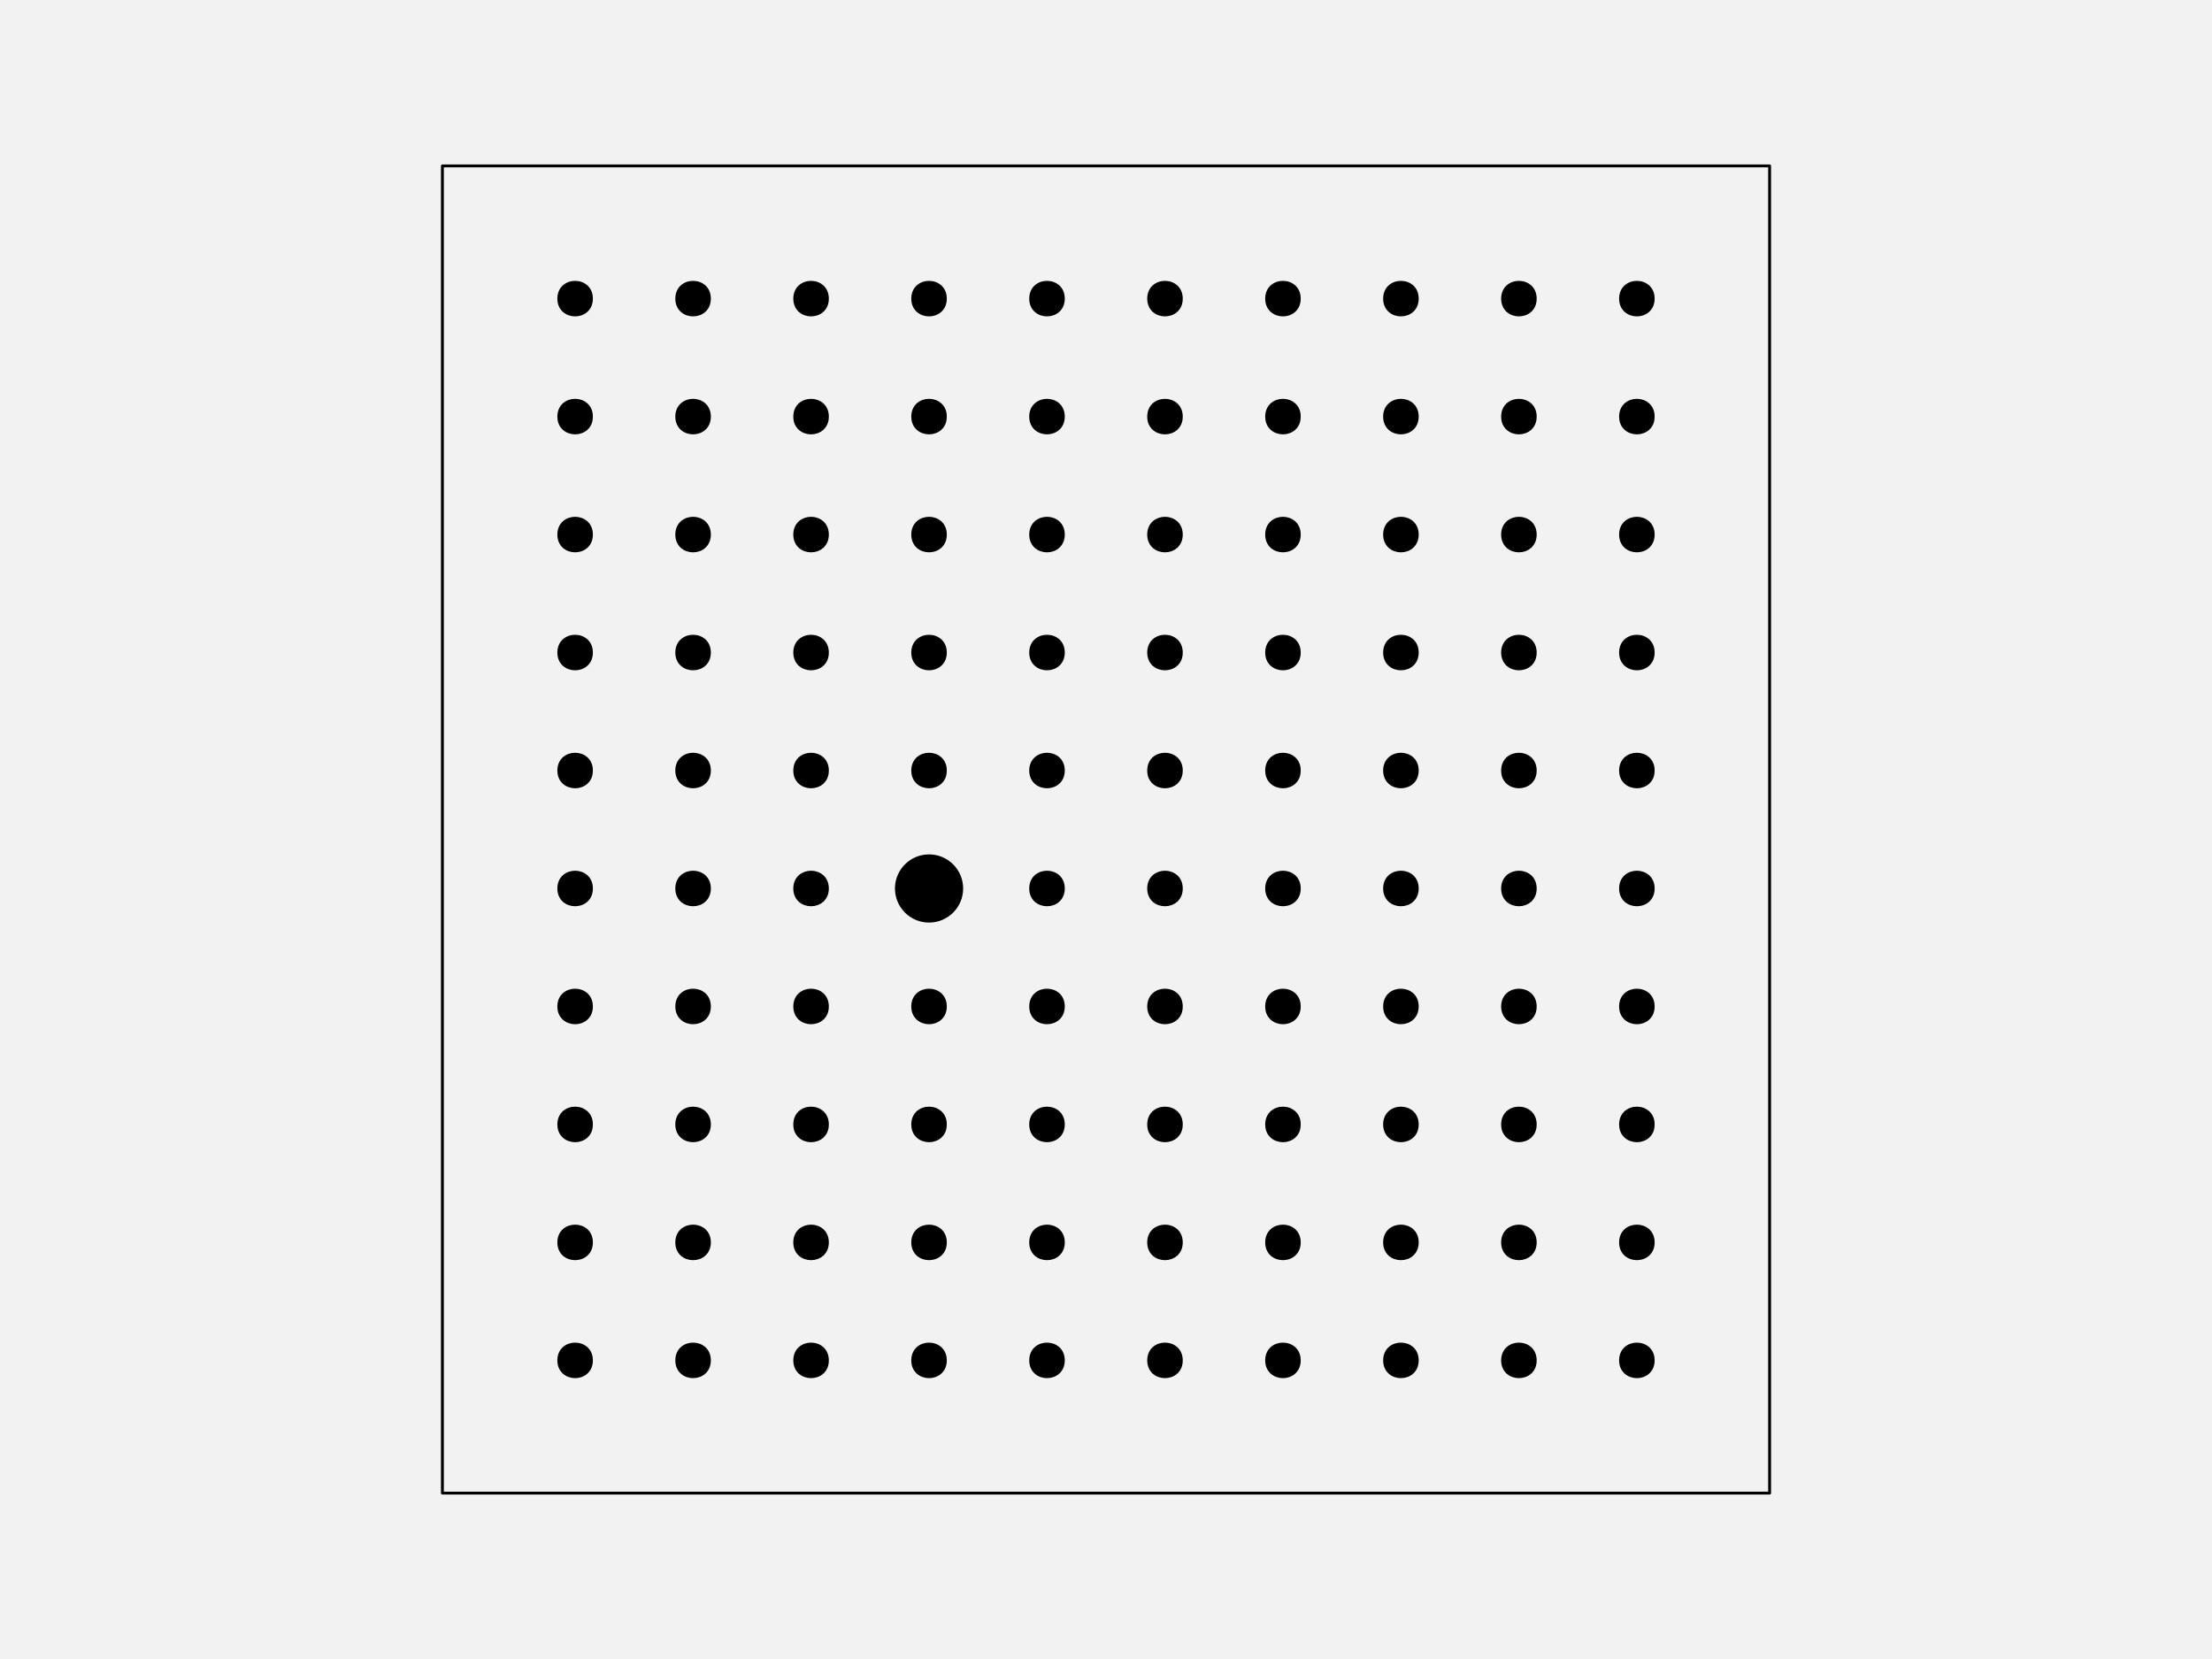
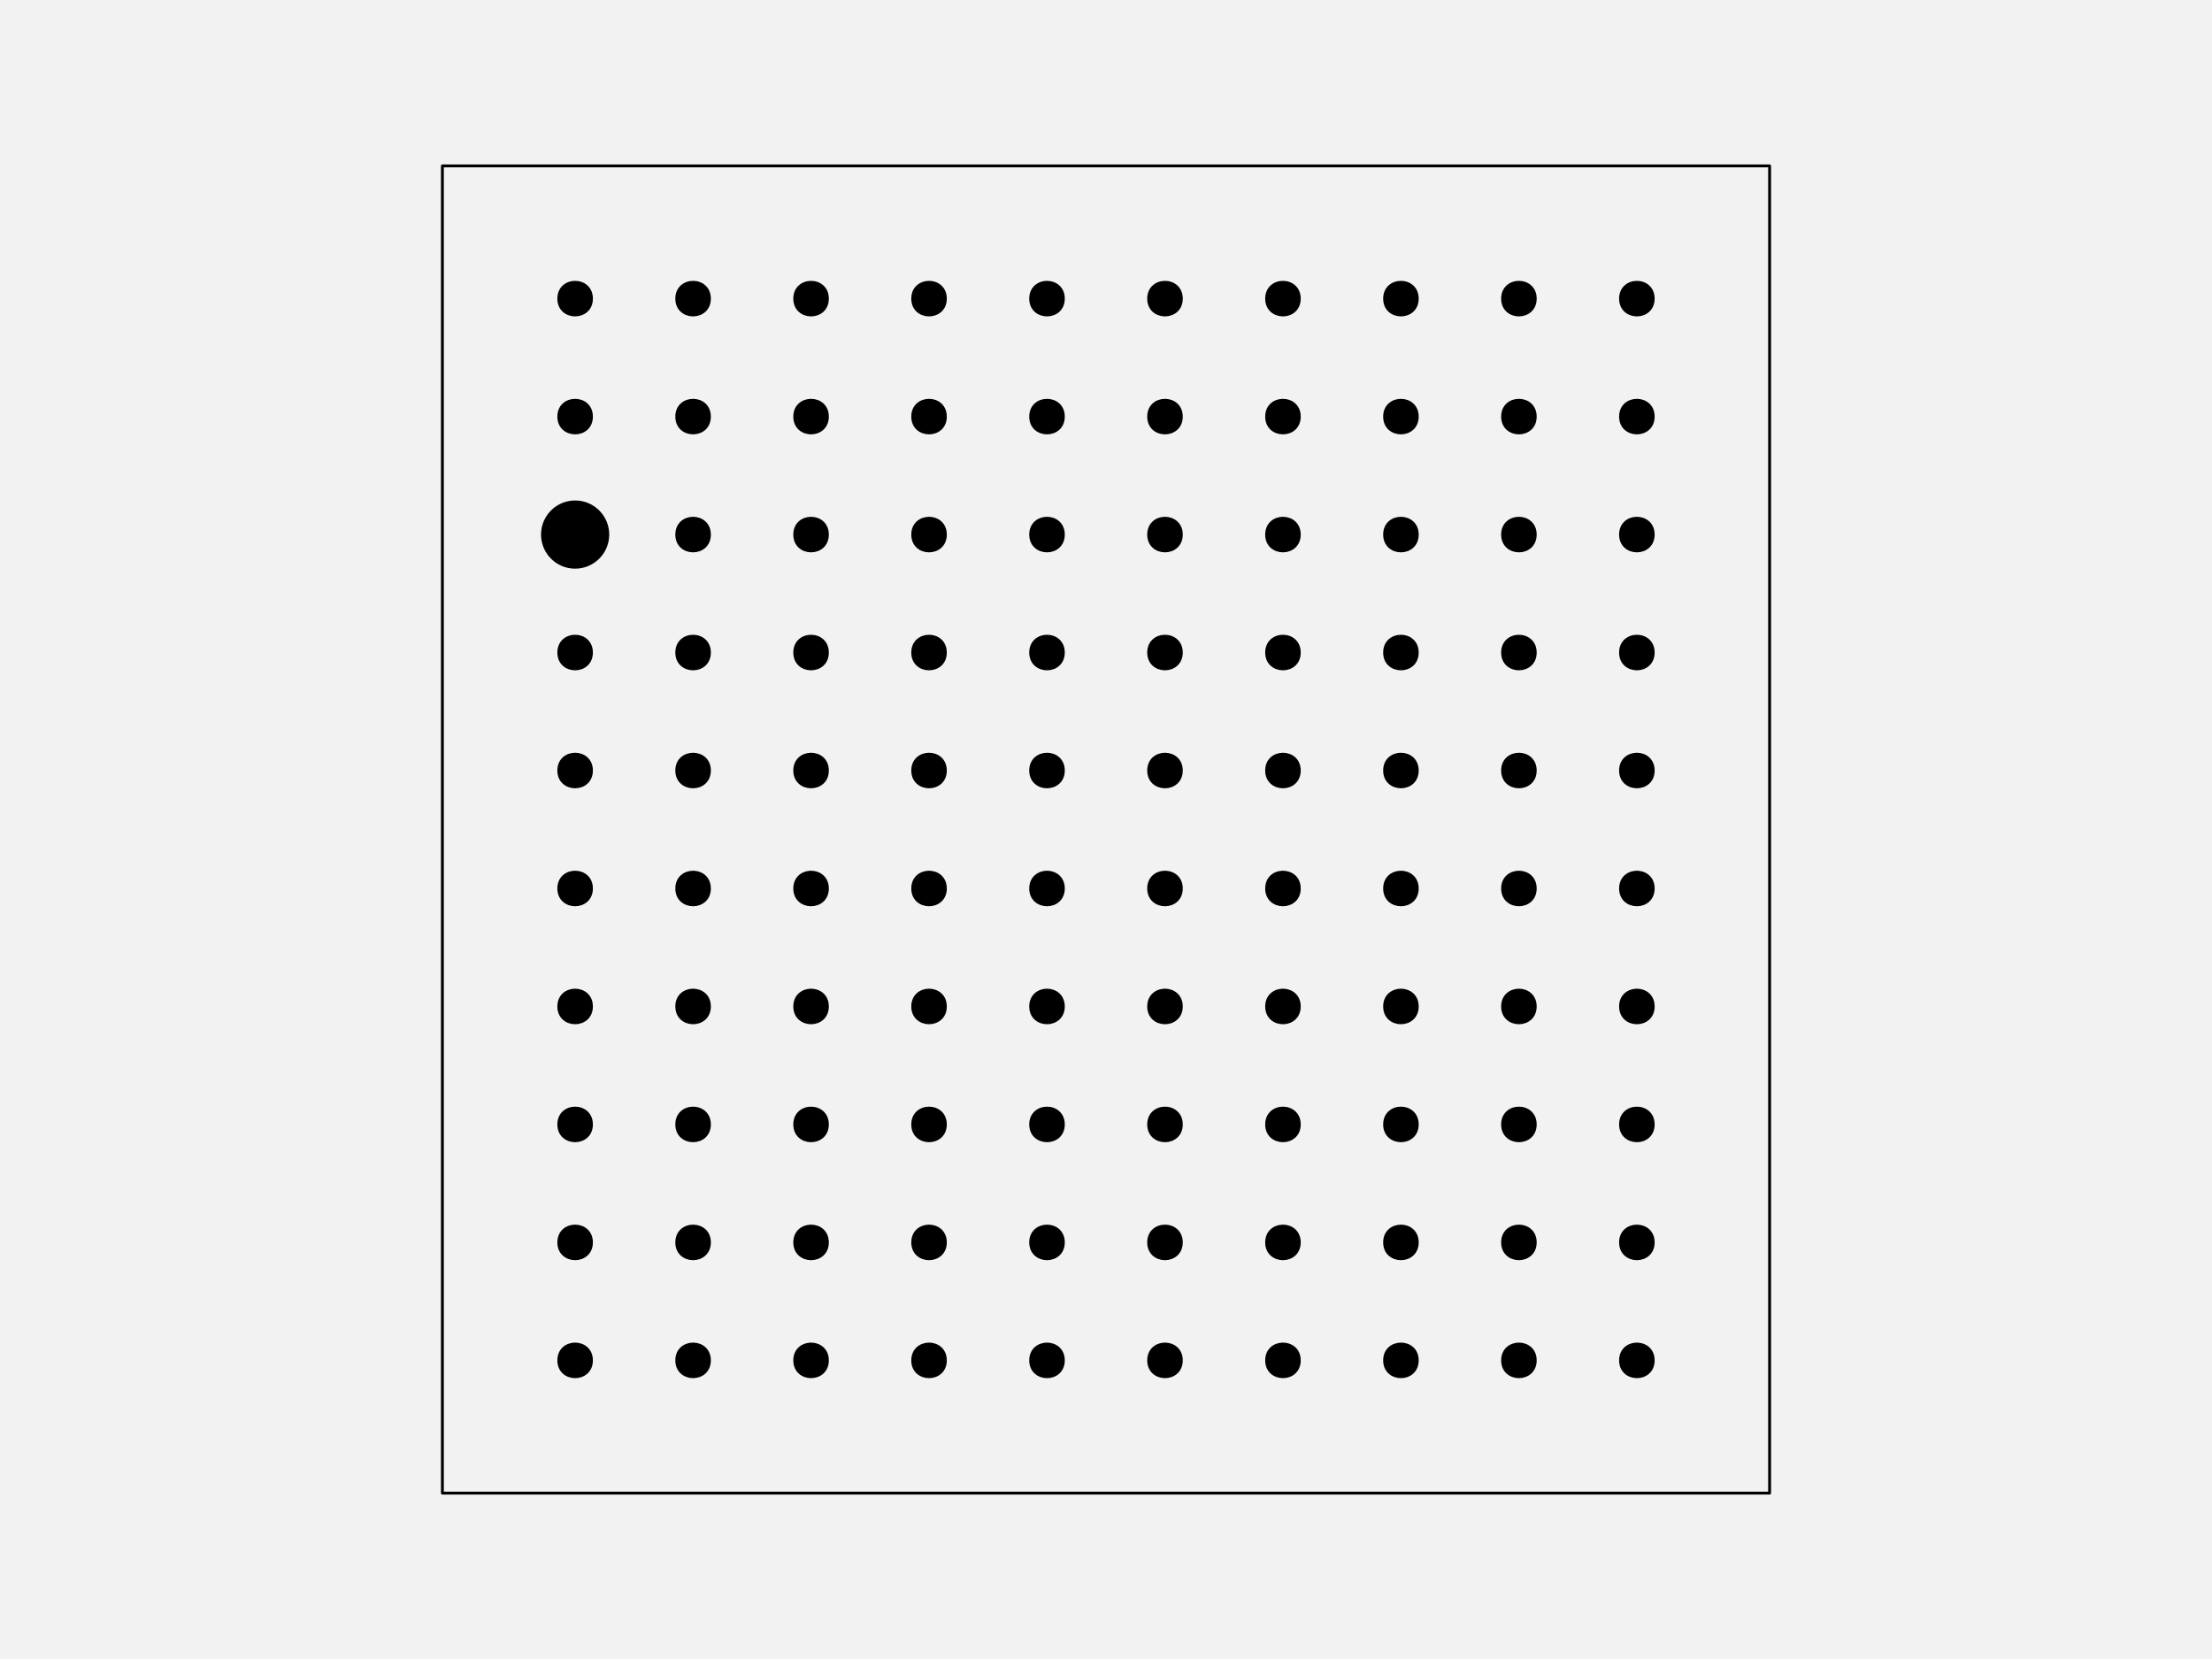
<svg xmlns="http://www.w3.org/2000/svg" width="576pt" height="432pt" viewBox="0 0 576 432" version="1.1">
  <g id="surface128">
    <rect x="0" y="0" width="576" height="432" style="fill:rgb(94.902%,94.902%,94.902%);fill-opacity:1;stroke:none;" />
    <path style="fill-rule:nonzero;fill:rgb(94.902%,94.902%,94.902%);fill-opacity:1;stroke-width:0.75;stroke-linecap:round;stroke-linejoin:round;stroke:rgb(0%,0%,0%);stroke-opacity:1;stroke-miterlimit:10;" d="M 115.199 388.801 L 460.801 388.801 L 460.801 43.199 L 115.199 43.199 Z M 115.199 388.801 " />
    <path style="fill-rule:nonzero;fill:rgb(0%,0%,0%);fill-opacity:1;stroke-width:0.75;stroke-linecap:round;stroke-linejoin:round;stroke:rgb(0%,0%,0%);stroke-opacity:1;stroke-miterlimit:10;" d="M 154.012 354.238 C 154.012 359.91 145.508 359.91 145.508 354.238 C 145.508 348.57 154.012 348.57 154.012 354.238 " />
    <path style="fill-rule:nonzero;fill:rgb(0%,0%,0%);fill-opacity:1;stroke-width:0.75;stroke-linecap:round;stroke-linejoin:round;stroke:rgb(0%,0%,0%);stroke-opacity:1;stroke-miterlimit:10;" d="M 184.73 354.238 C 184.73 359.91 176.227 359.91 176.227 354.238 C 176.227 348.57 184.73 348.57 184.73 354.238 " />
    <path style="fill-rule:nonzero;fill:rgb(0%,0%,0%);fill-opacity:1;stroke-width:0.75;stroke-linecap:round;stroke-linejoin:round;stroke:rgb(0%,0%,0%);stroke-opacity:1;stroke-miterlimit:10;" d="M 215.453 354.238 C 215.453 359.91 206.949 359.91 206.949 354.238 C 206.949 348.57 215.453 348.57 215.453 354.238 " />
    <path style="fill-rule:nonzero;fill:rgb(0%,0%,0%);fill-opacity:1;stroke-width:0.75;stroke-linecap:round;stroke-linejoin:round;stroke:rgb(0%,0%,0%);stroke-opacity:1;stroke-miterlimit:10;" d="M 246.172 354.238 C 246.172 359.91 237.668 359.91 237.668 354.238 C 237.668 348.57 246.172 348.57 246.172 354.238 " />
    <path style="fill-rule:nonzero;fill:rgb(0%,0%,0%);fill-opacity:1;stroke-width:0.75;stroke-linecap:round;stroke-linejoin:round;stroke:rgb(0%,0%,0%);stroke-opacity:1;stroke-miterlimit:10;" d="M 276.891 354.238 C 276.891 359.91 268.387 359.91 268.387 354.238 C 268.387 348.57 276.891 348.57 276.891 354.238 " />
    <path style="fill-rule:nonzero;fill:rgb(0%,0%,0%);fill-opacity:1;stroke-width:0.75;stroke-linecap:round;stroke-linejoin:round;stroke:rgb(0%,0%,0%);stroke-opacity:1;stroke-miterlimit:10;" d="M 307.613 354.238 C 307.613 359.91 299.109 359.91 299.109 354.238 C 299.109 348.57 307.613 348.57 307.613 354.238 " />
    <path style="fill-rule:nonzero;fill:rgb(0%,0%,0%);fill-opacity:1;stroke-width:0.75;stroke-linecap:round;stroke-linejoin:round;stroke:rgb(0%,0%,0%);stroke-opacity:1;stroke-miterlimit:10;" d="M 338.332 354.238 C 338.332 359.91 329.828 359.91 329.828 354.238 C 329.828 348.57 338.332 348.57 338.332 354.238 " />
    <path style="fill-rule:nonzero;fill:rgb(0%,0%,0%);fill-opacity:1;stroke-width:0.75;stroke-linecap:round;stroke-linejoin:round;stroke:rgb(0%,0%,0%);stroke-opacity:1;stroke-miterlimit:10;" d="M 369.051 354.238 C 369.051 359.91 360.547 359.91 360.547 354.238 C 360.547 348.57 369.051 348.57 369.051 354.238 " />
    <path style="fill-rule:nonzero;fill:rgb(0%,0%,0%);fill-opacity:1;stroke-width:0.75;stroke-linecap:round;stroke-linejoin:round;stroke:rgb(0%,0%,0%);stroke-opacity:1;stroke-miterlimit:10;" d="M 399.773 354.238 C 399.773 359.91 391.27 359.91 391.27 354.238 C 391.27 348.57 399.773 348.57 399.773 354.238 " />
    <path style="fill-rule:nonzero;fill:rgb(0%,0%,0%);fill-opacity:1;stroke-width:0.75;stroke-linecap:round;stroke-linejoin:round;stroke:rgb(0%,0%,0%);stroke-opacity:1;stroke-miterlimit:10;" d="M 430.492 354.238 C 430.492 359.91 421.988 359.91 421.988 354.238 C 421.988 348.57 430.492 348.57 430.492 354.238 " />
    <path style="fill-rule:nonzero;fill:rgb(0%,0%,0%);fill-opacity:1;stroke-width:0.75;stroke-linecap:round;stroke-linejoin:round;stroke:rgb(0%,0%,0%);stroke-opacity:1;stroke-miterlimit:10;" d="M 154.012 323.52 C 154.012 329.188 145.508 329.188 145.508 323.52 C 145.508 317.852 154.012 317.852 154.012 323.52 " />
    <path style="fill-rule:nonzero;fill:rgb(0%,0%,0%);fill-opacity:1;stroke-width:0.75;stroke-linecap:round;stroke-linejoin:round;stroke:rgb(0%,0%,0%);stroke-opacity:1;stroke-miterlimit:10;" d="M 184.73 323.52 C 184.73 329.188 176.227 329.188 176.227 323.52 C 176.227 317.852 184.73 317.852 184.73 323.52 " />
    <path style="fill-rule:nonzero;fill:rgb(0%,0%,0%);fill-opacity:1;stroke-width:0.75;stroke-linecap:round;stroke-linejoin:round;stroke:rgb(0%,0%,0%);stroke-opacity:1;stroke-miterlimit:10;" d="M 215.453 323.52 C 215.453 329.188 206.949 329.188 206.949 323.52 C 206.949 317.852 215.453 317.852 215.453 323.52 " />
    <path style="fill-rule:nonzero;fill:rgb(0%,0%,0%);fill-opacity:1;stroke-width:0.75;stroke-linecap:round;stroke-linejoin:round;stroke:rgb(0%,0%,0%);stroke-opacity:1;stroke-miterlimit:10;" d="M 246.172 323.52 C 246.172 329.188 237.668 329.188 237.668 323.52 C 237.668 317.852 246.172 317.852 246.172 323.52 " />
    <path style="fill-rule:nonzero;fill:rgb(0%,0%,0%);fill-opacity:1;stroke-width:0.75;stroke-linecap:round;stroke-linejoin:round;stroke:rgb(0%,0%,0%);stroke-opacity:1;stroke-miterlimit:10;" d="M 276.891 323.52 C 276.891 329.188 268.387 329.188 268.387 323.52 C 268.387 317.852 276.891 317.852 276.891 323.52 " />
    <path style="fill-rule:nonzero;fill:rgb(0%,0%,0%);fill-opacity:1;stroke-width:0.75;stroke-linecap:round;stroke-linejoin:round;stroke:rgb(0%,0%,0%);stroke-opacity:1;stroke-miterlimit:10;" d="M 307.613 323.52 C 307.613 329.188 299.109 329.188 299.109 323.52 C 299.109 317.852 307.613 317.852 307.613 323.52 " />
    <path style="fill-rule:nonzero;fill:rgb(0%,0%,0%);fill-opacity:1;stroke-width:0.75;stroke-linecap:round;stroke-linejoin:round;stroke:rgb(0%,0%,0%);stroke-opacity:1;stroke-miterlimit:10;" d="M 338.332 323.52 C 338.332 329.188 329.828 329.188 329.828 323.52 C 329.828 317.852 338.332 317.852 338.332 323.52 " />
    <path style="fill-rule:nonzero;fill:rgb(0%,0%,0%);fill-opacity:1;stroke-width:0.75;stroke-linecap:round;stroke-linejoin:round;stroke:rgb(0%,0%,0%);stroke-opacity:1;stroke-miterlimit:10;" d="M 369.051 323.52 C 369.051 329.188 360.547 329.188 360.547 323.52 C 360.547 317.852 369.051 317.852 369.051 323.52 " />
    <path style="fill-rule:nonzero;fill:rgb(0%,0%,0%);fill-opacity:1;stroke-width:0.75;stroke-linecap:round;stroke-linejoin:round;stroke:rgb(0%,0%,0%);stroke-opacity:1;stroke-miterlimit:10;" d="M 399.773 323.52 C 399.773 329.188 391.27 329.188 391.27 323.52 C 391.27 317.852 399.773 317.852 399.773 323.52 " />
    <path style="fill-rule:nonzero;fill:rgb(0%,0%,0%);fill-opacity:1;stroke-width:0.75;stroke-linecap:round;stroke-linejoin:round;stroke:rgb(0%,0%,0%);stroke-opacity:1;stroke-miterlimit:10;" d="M 430.492 323.52 C 430.492 329.188 421.988 329.188 421.988 323.52 C 421.988 317.852 430.492 317.852 430.492 323.52 " />
    <path style="fill-rule:nonzero;fill:rgb(0%,0%,0%);fill-opacity:1;stroke-width:0.75;stroke-linecap:round;stroke-linejoin:round;stroke:rgb(0%,0%,0%);stroke-opacity:1;stroke-miterlimit:10;" d="M 154.012 292.801 C 154.012 298.469 145.508 298.469 145.508 292.801 C 145.508 287.129 154.012 287.129 154.012 292.801 " />
    <path style="fill-rule:nonzero;fill:rgb(0%,0%,0%);fill-opacity:1;stroke-width:0.75;stroke-linecap:round;stroke-linejoin:round;stroke:rgb(0%,0%,0%);stroke-opacity:1;stroke-miterlimit:10;" d="M 184.73 292.801 C 184.73 298.469 176.227 298.469 176.227 292.801 C 176.227 287.129 184.73 287.129 184.73 292.801 " />
    <path style="fill-rule:nonzero;fill:rgb(0%,0%,0%);fill-opacity:1;stroke-width:0.75;stroke-linecap:round;stroke-linejoin:round;stroke:rgb(0%,0%,0%);stroke-opacity:1;stroke-miterlimit:10;" d="M 215.453 292.801 C 215.453 298.469 206.949 298.469 206.949 292.801 C 206.949 287.129 215.453 287.129 215.453 292.801 " />
    <path style="fill-rule:nonzero;fill:rgb(0%,0%,0%);fill-opacity:1;stroke-width:0.75;stroke-linecap:round;stroke-linejoin:round;stroke:rgb(0%,0%,0%);stroke-opacity:1;stroke-miterlimit:10;" d="M 246.172 292.801 C 246.172 298.469 237.668 298.469 237.668 292.801 C 237.668 287.129 246.172 287.129 246.172 292.801 " />
    <path style="fill-rule:nonzero;fill:rgb(0%,0%,0%);fill-opacity:1;stroke-width:0.75;stroke-linecap:round;stroke-linejoin:round;stroke:rgb(0%,0%,0%);stroke-opacity:1;stroke-miterlimit:10;" d="M 276.891 292.801 C 276.891 298.469 268.387 298.469 268.387 292.801 C 268.387 287.129 276.891 287.129 276.891 292.801 " />
    <path style="fill-rule:nonzero;fill:rgb(0%,0%,0%);fill-opacity:1;stroke-width:0.75;stroke-linecap:round;stroke-linejoin:round;stroke:rgb(0%,0%,0%);stroke-opacity:1;stroke-miterlimit:10;" d="M 307.613 292.801 C 307.613 298.469 299.109 298.469 299.109 292.801 C 299.109 287.129 307.613 287.129 307.613 292.801 " />
    <path style="fill-rule:nonzero;fill:rgb(0%,0%,0%);fill-opacity:1;stroke-width:0.75;stroke-linecap:round;stroke-linejoin:round;stroke:rgb(0%,0%,0%);stroke-opacity:1;stroke-miterlimit:10;" d="M 338.332 292.801 C 338.332 298.469 329.828 298.469 329.828 292.801 C 329.828 287.129 338.332 287.129 338.332 292.801 " />
    <path style="fill-rule:nonzero;fill:rgb(0%,0%,0%);fill-opacity:1;stroke-width:0.75;stroke-linecap:round;stroke-linejoin:round;stroke:rgb(0%,0%,0%);stroke-opacity:1;stroke-miterlimit:10;" d="M 369.051 292.801 C 369.051 298.469 360.547 298.469 360.547 292.801 C 360.547 287.129 369.051 287.129 369.051 292.801 " />
    <path style="fill-rule:nonzero;fill:rgb(0%,0%,0%);fill-opacity:1;stroke-width:0.75;stroke-linecap:round;stroke-linejoin:round;stroke:rgb(0%,0%,0%);stroke-opacity:1;stroke-miterlimit:10;" d="M 399.773 292.801 C 399.773 298.469 391.27 298.469 391.27 292.801 C 391.27 287.129 399.773 287.129 399.773 292.801 " />
    <path style="fill-rule:nonzero;fill:rgb(0%,0%,0%);fill-opacity:1;stroke-width:0.75;stroke-linecap:round;stroke-linejoin:round;stroke:rgb(0%,0%,0%);stroke-opacity:1;stroke-miterlimit:10;" d="M 430.492 292.801 C 430.492 298.469 421.988 298.469 421.988 292.801 C 421.988 287.129 430.492 287.129 430.492 292.801 " />
    <path style="fill-rule:nonzero;fill:rgb(0%,0%,0%);fill-opacity:1;stroke-width:0.75;stroke-linecap:round;stroke-linejoin:round;stroke:rgb(0%,0%,0%);stroke-opacity:1;stroke-miterlimit:10;" d="M 154.012 262.078 C 154.012 267.75 145.508 267.75 145.508 262.078 C 145.508 256.41 154.012 256.41 154.012 262.078 " />
    <path style="fill-rule:nonzero;fill:rgb(0%,0%,0%);fill-opacity:1;stroke-width:0.75;stroke-linecap:round;stroke-linejoin:round;stroke:rgb(0%,0%,0%);stroke-opacity:1;stroke-miterlimit:10;" d="M 184.73 262.078 C 184.73 267.75 176.227 267.75 176.227 262.078 C 176.227 256.41 184.73 256.41 184.73 262.078 " />
    <path style="fill-rule:nonzero;fill:rgb(0%,0%,0%);fill-opacity:1;stroke-width:0.75;stroke-linecap:round;stroke-linejoin:round;stroke:rgb(0%,0%,0%);stroke-opacity:1;stroke-miterlimit:10;" d="M 215.453 262.078 C 215.453 267.75 206.949 267.75 206.949 262.078 C 206.949 256.41 215.453 256.41 215.453 262.078 " />
    <path style="fill-rule:nonzero;fill:rgb(0%,0%,0%);fill-opacity:1;stroke-width:0.75;stroke-linecap:round;stroke-linejoin:round;stroke:rgb(0%,0%,0%);stroke-opacity:1;stroke-miterlimit:10;" d="M 246.172 262.078 C 246.172 267.75 237.668 267.75 237.668 262.078 C 237.668 256.41 246.172 256.41 246.172 262.078 " />
    <path style="fill-rule:nonzero;fill:rgb(0%,0%,0%);fill-opacity:1;stroke-width:0.75;stroke-linecap:round;stroke-linejoin:round;stroke:rgb(0%,0%,0%);stroke-opacity:1;stroke-miterlimit:10;" d="M 276.891 262.078 C 276.891 267.75 268.387 267.75 268.387 262.078 C 268.387 256.41 276.891 256.41 276.891 262.078 " />
    <path style="fill-rule:nonzero;fill:rgb(0%,0%,0%);fill-opacity:1;stroke-width:0.75;stroke-linecap:round;stroke-linejoin:round;stroke:rgb(0%,0%,0%);stroke-opacity:1;stroke-miterlimit:10;" d="M 307.613 262.078 C 307.613 267.75 299.109 267.75 299.109 262.078 C 299.109 256.41 307.613 256.41 307.613 262.078 " />
    <path style="fill-rule:nonzero;fill:rgb(0%,0%,0%);fill-opacity:1;stroke-width:0.75;stroke-linecap:round;stroke-linejoin:round;stroke:rgb(0%,0%,0%);stroke-opacity:1;stroke-miterlimit:10;" d="M 338.332 262.078 C 338.332 267.75 329.828 267.75 329.828 262.078 C 329.828 256.41 338.332 256.41 338.332 262.078 " />
    <path style="fill-rule:nonzero;fill:rgb(0%,0%,0%);fill-opacity:1;stroke-width:0.75;stroke-linecap:round;stroke-linejoin:round;stroke:rgb(0%,0%,0%);stroke-opacity:1;stroke-miterlimit:10;" d="M 369.051 262.078 C 369.051 267.75 360.547 267.75 360.547 262.078 C 360.547 256.41 369.051 256.41 369.051 262.078 " />
    <path style="fill-rule:nonzero;fill:rgb(0%,0%,0%);fill-opacity:1;stroke-width:0.75;stroke-linecap:round;stroke-linejoin:round;stroke:rgb(0%,0%,0%);stroke-opacity:1;stroke-miterlimit:10;" d="M 399.773 262.078 C 399.773 267.75 391.27 267.75 391.27 262.078 C 391.27 256.41 399.773 256.41 399.773 262.078 " />
    <path style="fill-rule:nonzero;fill:rgb(0%,0%,0%);fill-opacity:1;stroke-width:0.75;stroke-linecap:round;stroke-linejoin:round;stroke:rgb(0%,0%,0%);stroke-opacity:1;stroke-miterlimit:10;" d="M 430.492 262.078 C 430.492 267.75 421.988 267.75 421.988 262.078 C 421.988 256.41 430.492 256.41 430.492 262.078 " />
    <path style="fill-rule:nonzero;fill:rgb(0%,0%,0%);fill-opacity:1;stroke-width:0.75;stroke-linecap:round;stroke-linejoin:round;stroke:rgb(0%,0%,0%);stroke-opacity:1;stroke-miterlimit:10;" d="M 154.012 231.359 C 154.012 237.027 145.508 237.027 145.508 231.359 C 145.508 225.691 154.012 225.691 154.012 231.359 " />
    <path style="fill-rule:nonzero;fill:rgb(0%,0%,0%);fill-opacity:1;stroke-width:0.75;stroke-linecap:round;stroke-linejoin:round;stroke:rgb(0%,0%,0%);stroke-opacity:1;stroke-miterlimit:10;" d="M 184.73 231.359 C 184.73 237.027 176.227 237.027 176.227 231.359 C 176.227 225.691 184.73 225.691 184.73 231.359 " />
    <path style="fill-rule:nonzero;fill:rgb(0%,0%,0%);fill-opacity:1;stroke-width:0.75;stroke-linecap:round;stroke-linejoin:round;stroke:rgb(0%,0%,0%);stroke-opacity:1;stroke-miterlimit:10;" d="M 215.453 231.359 C 215.453 237.027 206.949 237.027 206.949 231.359 C 206.949 225.691 215.453 225.691 215.453 231.359 " />
-     <path style="fill-rule:nonzero;fill:rgb(0%,0%,0%);fill-opacity:1;stroke-width:0.75;stroke-linecap:round;stroke-linejoin:round;stroke:rgb(0%,0%,0%);stroke-opacity:1;stroke-miterlimit:10;" d="M 250.426 231.359 C 250.426 236.055 246.617 239.863 241.922 239.863 C 237.223 239.863 233.418 236.055 233.418 231.359 C 233.418 226.664 237.223 222.855 241.922 222.855 C 246.617 222.855 250.426 226.664 250.426 231.359 " />
+     <path style="fill-rule:nonzero;fill:rgb(0%,0%,0%);fill-opacity:1;stroke-width:0.75;stroke-linecap:round;stroke-linejoin:round;stroke:rgb(0%,0%,0%);stroke-opacity:1;stroke-miterlimit:10;" d="M 246.172 231.359 C 246.172 237.027 237.668 237.027 237.668 231.359 C 237.668 225.691 246.172 225.691 246.172 231.359 " />
    <path style="fill-rule:nonzero;fill:rgb(0%,0%,0%);fill-opacity:1;stroke-width:0.75;stroke-linecap:round;stroke-linejoin:round;stroke:rgb(0%,0%,0%);stroke-opacity:1;stroke-miterlimit:10;" d="M 276.891 231.359 C 276.891 237.027 268.387 237.027 268.387 231.359 C 268.387 225.691 276.891 225.691 276.891 231.359 " />
    <path style="fill-rule:nonzero;fill:rgb(0%,0%,0%);fill-opacity:1;stroke-width:0.75;stroke-linecap:round;stroke-linejoin:round;stroke:rgb(0%,0%,0%);stroke-opacity:1;stroke-miterlimit:10;" d="M 307.613 231.359 C 307.613 237.027 299.109 237.027 299.109 231.359 C 299.109 225.691 307.613 225.691 307.613 231.359 " />
    <path style="fill-rule:nonzero;fill:rgb(0%,0%,0%);fill-opacity:1;stroke-width:0.75;stroke-linecap:round;stroke-linejoin:round;stroke:rgb(0%,0%,0%);stroke-opacity:1;stroke-miterlimit:10;" d="M 338.332 231.359 C 338.332 237.027 329.828 237.027 329.828 231.359 C 329.828 225.691 338.332 225.691 338.332 231.359 " />
    <path style="fill-rule:nonzero;fill:rgb(0%,0%,0%);fill-opacity:1;stroke-width:0.75;stroke-linecap:round;stroke-linejoin:round;stroke:rgb(0%,0%,0%);stroke-opacity:1;stroke-miterlimit:10;" d="M 369.051 231.359 C 369.051 237.027 360.547 237.027 360.547 231.359 C 360.547 225.691 369.051 225.691 369.051 231.359 " />
    <path style="fill-rule:nonzero;fill:rgb(0%,0%,0%);fill-opacity:1;stroke-width:0.75;stroke-linecap:round;stroke-linejoin:round;stroke:rgb(0%,0%,0%);stroke-opacity:1;stroke-miterlimit:10;" d="M 399.773 231.359 C 399.773 237.027 391.27 237.027 391.27 231.359 C 391.27 225.691 399.773 225.691 399.773 231.359 " />
    <path style="fill-rule:nonzero;fill:rgb(0%,0%,0%);fill-opacity:1;stroke-width:0.75;stroke-linecap:round;stroke-linejoin:round;stroke:rgb(0%,0%,0%);stroke-opacity:1;stroke-miterlimit:10;" d="M 430.492 231.359 C 430.492 237.027 421.988 237.027 421.988 231.359 C 421.988 225.691 430.492 225.691 430.492 231.359 " />
    <path style="fill-rule:nonzero;fill:rgb(0%,0%,0%);fill-opacity:1;stroke-width:0.75;stroke-linecap:round;stroke-linejoin:round;stroke:rgb(0%,0%,0%);stroke-opacity:1;stroke-miterlimit:10;" d="M 154.012 200.641 C 154.012 206.309 145.508 206.309 145.508 200.641 C 145.508 194.973 154.012 194.973 154.012 200.641 " />
    <path style="fill-rule:nonzero;fill:rgb(0%,0%,0%);fill-opacity:1;stroke-width:0.75;stroke-linecap:round;stroke-linejoin:round;stroke:rgb(0%,0%,0%);stroke-opacity:1;stroke-miterlimit:10;" d="M 184.73 200.641 C 184.73 206.309 176.227 206.309 176.227 200.641 C 176.227 194.973 184.73 194.973 184.73 200.641 " />
    <path style="fill-rule:nonzero;fill:rgb(0%,0%,0%);fill-opacity:1;stroke-width:0.75;stroke-linecap:round;stroke-linejoin:round;stroke:rgb(0%,0%,0%);stroke-opacity:1;stroke-miterlimit:10;" d="M 215.453 200.641 C 215.453 206.309 206.949 206.309 206.949 200.641 C 206.949 194.973 215.453 194.973 215.453 200.641 " />
    <path style="fill-rule:nonzero;fill:rgb(0%,0%,0%);fill-opacity:1;stroke-width:0.75;stroke-linecap:round;stroke-linejoin:round;stroke:rgb(0%,0%,0%);stroke-opacity:1;stroke-miterlimit:10;" d="M 246.172 200.641 C 246.172 206.309 237.668 206.309 237.668 200.641 C 237.668 194.973 246.172 194.973 246.172 200.641 " />
    <path style="fill-rule:nonzero;fill:rgb(0%,0%,0%);fill-opacity:1;stroke-width:0.75;stroke-linecap:round;stroke-linejoin:round;stroke:rgb(0%,0%,0%);stroke-opacity:1;stroke-miterlimit:10;" d="M 276.891 200.641 C 276.891 206.309 268.387 206.309 268.387 200.641 C 268.387 194.973 276.891 194.973 276.891 200.641 " />
    <path style="fill-rule:nonzero;fill:rgb(0%,0%,0%);fill-opacity:1;stroke-width:0.75;stroke-linecap:round;stroke-linejoin:round;stroke:rgb(0%,0%,0%);stroke-opacity:1;stroke-miterlimit:10;" d="M 307.613 200.641 C 307.613 206.309 299.109 206.309 299.109 200.641 C 299.109 194.973 307.613 194.973 307.613 200.641 " />
    <path style="fill-rule:nonzero;fill:rgb(0%,0%,0%);fill-opacity:1;stroke-width:0.75;stroke-linecap:round;stroke-linejoin:round;stroke:rgb(0%,0%,0%);stroke-opacity:1;stroke-miterlimit:10;" d="M 338.332 200.641 C 338.332 206.309 329.828 206.309 329.828 200.641 C 329.828 194.973 338.332 194.973 338.332 200.641 " />
    <path style="fill-rule:nonzero;fill:rgb(0%,0%,0%);fill-opacity:1;stroke-width:0.75;stroke-linecap:round;stroke-linejoin:round;stroke:rgb(0%,0%,0%);stroke-opacity:1;stroke-miterlimit:10;" d="M 369.051 200.641 C 369.051 206.309 360.547 206.309 360.547 200.641 C 360.547 194.973 369.051 194.973 369.051 200.641 " />
    <path style="fill-rule:nonzero;fill:rgb(0%,0%,0%);fill-opacity:1;stroke-width:0.75;stroke-linecap:round;stroke-linejoin:round;stroke:rgb(0%,0%,0%);stroke-opacity:1;stroke-miterlimit:10;" d="M 399.773 200.641 C 399.773 206.309 391.27 206.309 391.27 200.641 C 391.27 194.973 399.773 194.973 399.773 200.641 " />
    <path style="fill-rule:nonzero;fill:rgb(0%,0%,0%);fill-opacity:1;stroke-width:0.75;stroke-linecap:round;stroke-linejoin:round;stroke:rgb(0%,0%,0%);stroke-opacity:1;stroke-miterlimit:10;" d="M 430.492 200.641 C 430.492 206.309 421.988 206.309 421.988 200.641 C 421.988 194.973 430.492 194.973 430.492 200.641 " />
    <path style="fill-rule:nonzero;fill:rgb(0%,0%,0%);fill-opacity:1;stroke-width:0.75;stroke-linecap:round;stroke-linejoin:round;stroke:rgb(0%,0%,0%);stroke-opacity:1;stroke-miterlimit:10;" d="M 154.012 169.922 C 154.012 175.59 145.508 175.59 145.508 169.922 C 145.508 164.25 154.012 164.25 154.012 169.922 " />
    <path style="fill-rule:nonzero;fill:rgb(0%,0%,0%);fill-opacity:1;stroke-width:0.75;stroke-linecap:round;stroke-linejoin:round;stroke:rgb(0%,0%,0%);stroke-opacity:1;stroke-miterlimit:10;" d="M 184.73 169.922 C 184.73 175.59 176.227 175.59 176.227 169.922 C 176.227 164.25 184.73 164.25 184.73 169.922 " />
    <path style="fill-rule:nonzero;fill:rgb(0%,0%,0%);fill-opacity:1;stroke-width:0.75;stroke-linecap:round;stroke-linejoin:round;stroke:rgb(0%,0%,0%);stroke-opacity:1;stroke-miterlimit:10;" d="M 215.453 169.922 C 215.453 175.59 206.949 175.59 206.949 169.922 C 206.949 164.25 215.453 164.25 215.453 169.922 " />
    <path style="fill-rule:nonzero;fill:rgb(0%,0%,0%);fill-opacity:1;stroke-width:0.75;stroke-linecap:round;stroke-linejoin:round;stroke:rgb(0%,0%,0%);stroke-opacity:1;stroke-miterlimit:10;" d="M 246.172 169.922 C 246.172 175.59 237.668 175.59 237.668 169.922 C 237.668 164.25 246.172 164.25 246.172 169.922 " />
    <path style="fill-rule:nonzero;fill:rgb(0%,0%,0%);fill-opacity:1;stroke-width:0.75;stroke-linecap:round;stroke-linejoin:round;stroke:rgb(0%,0%,0%);stroke-opacity:1;stroke-miterlimit:10;" d="M 276.891 169.922 C 276.891 175.59 268.387 175.59 268.387 169.922 C 268.387 164.25 276.891 164.25 276.891 169.922 " />
    <path style="fill-rule:nonzero;fill:rgb(0%,0%,0%);fill-opacity:1;stroke-width:0.75;stroke-linecap:round;stroke-linejoin:round;stroke:rgb(0%,0%,0%);stroke-opacity:1;stroke-miterlimit:10;" d="M 307.613 169.922 C 307.613 175.59 299.109 175.59 299.109 169.922 C 299.109 164.25 307.613 164.25 307.613 169.922 " />
    <path style="fill-rule:nonzero;fill:rgb(0%,0%,0%);fill-opacity:1;stroke-width:0.75;stroke-linecap:round;stroke-linejoin:round;stroke:rgb(0%,0%,0%);stroke-opacity:1;stroke-miterlimit:10;" d="M 338.332 169.922 C 338.332 175.59 329.828 175.59 329.828 169.922 C 329.828 164.25 338.332 164.25 338.332 169.922 " />
    <path style="fill-rule:nonzero;fill:rgb(0%,0%,0%);fill-opacity:1;stroke-width:0.75;stroke-linecap:round;stroke-linejoin:round;stroke:rgb(0%,0%,0%);stroke-opacity:1;stroke-miterlimit:10;" d="M 369.051 169.922 C 369.051 175.59 360.547 175.59 360.547 169.922 C 360.547 164.25 369.051 164.25 369.051 169.922 " />
    <path style="fill-rule:nonzero;fill:rgb(0%,0%,0%);fill-opacity:1;stroke-width:0.75;stroke-linecap:round;stroke-linejoin:round;stroke:rgb(0%,0%,0%);stroke-opacity:1;stroke-miterlimit:10;" d="M 399.773 169.922 C 399.773 175.59 391.27 175.59 391.27 169.922 C 391.27 164.25 399.773 164.25 399.773 169.922 " />
    <path style="fill-rule:nonzero;fill:rgb(0%,0%,0%);fill-opacity:1;stroke-width:0.75;stroke-linecap:round;stroke-linejoin:round;stroke:rgb(0%,0%,0%);stroke-opacity:1;stroke-miterlimit:10;" d="M 430.492 169.922 C 430.492 175.59 421.988 175.59 421.988 169.922 C 421.988 164.25 430.492 164.25 430.492 169.922 " />
-     <path style="fill-rule:nonzero;fill:rgb(0%,0%,0%);fill-opacity:1;stroke-width:0.75;stroke-linecap:round;stroke-linejoin:round;stroke:rgb(0%,0%,0%);stroke-opacity:1;stroke-miterlimit:10;" d="M 154.012 139.199 C 154.012 144.871 145.508 144.871 145.508 139.199 C 145.508 133.531 154.012 133.531 154.012 139.199 " />
+     <path style="fill-rule:nonzero;fill:rgb(0%,0%,0%);fill-opacity:1;stroke-width:0.75;stroke-linecap:round;stroke-linejoin:round;stroke:rgb(0%,0%,0%);stroke-opacity:1;stroke-miterlimit:10;" d="M 158.266 139.199 C 158.266 143.898 154.457 147.703 149.762 147.703 C 145.062 147.703 141.258 143.898 141.258 139.199 C 141.258 134.504 145.062 130.695 149.762 130.695 C 154.457 130.695 158.266 134.504 158.266 139.199 " />
    <path style="fill-rule:nonzero;fill:rgb(0%,0%,0%);fill-opacity:1;stroke-width:0.75;stroke-linecap:round;stroke-linejoin:round;stroke:rgb(0%,0%,0%);stroke-opacity:1;stroke-miterlimit:10;" d="M 184.73 139.199 C 184.73 144.871 176.227 144.871 176.227 139.199 C 176.227 133.531 184.73 133.531 184.73 139.199 " />
    <path style="fill-rule:nonzero;fill:rgb(0%,0%,0%);fill-opacity:1;stroke-width:0.75;stroke-linecap:round;stroke-linejoin:round;stroke:rgb(0%,0%,0%);stroke-opacity:1;stroke-miterlimit:10;" d="M 215.453 139.199 C 215.453 144.871 206.949 144.871 206.949 139.199 C 206.949 133.531 215.453 133.531 215.453 139.199 " />
    <path style="fill-rule:nonzero;fill:rgb(0%,0%,0%);fill-opacity:1;stroke-width:0.75;stroke-linecap:round;stroke-linejoin:round;stroke:rgb(0%,0%,0%);stroke-opacity:1;stroke-miterlimit:10;" d="M 246.172 139.199 C 246.172 144.871 237.668 144.871 237.668 139.199 C 237.668 133.531 246.172 133.531 246.172 139.199 " />
    <path style="fill-rule:nonzero;fill:rgb(0%,0%,0%);fill-opacity:1;stroke-width:0.75;stroke-linecap:round;stroke-linejoin:round;stroke:rgb(0%,0%,0%);stroke-opacity:1;stroke-miterlimit:10;" d="M 276.891 139.199 C 276.891 144.871 268.387 144.871 268.387 139.199 C 268.387 133.531 276.891 133.531 276.891 139.199 " />
    <path style="fill-rule:nonzero;fill:rgb(0%,0%,0%);fill-opacity:1;stroke-width:0.75;stroke-linecap:round;stroke-linejoin:round;stroke:rgb(0%,0%,0%);stroke-opacity:1;stroke-miterlimit:10;" d="M 307.613 139.199 C 307.613 144.871 299.109 144.871 299.109 139.199 C 299.109 133.531 307.613 133.531 307.613 139.199 " />
    <path style="fill-rule:nonzero;fill:rgb(0%,0%,0%);fill-opacity:1;stroke-width:0.75;stroke-linecap:round;stroke-linejoin:round;stroke:rgb(0%,0%,0%);stroke-opacity:1;stroke-miterlimit:10;" d="M 338.332 139.199 C 338.332 144.871 329.828 144.871 329.828 139.199 C 329.828 133.531 338.332 133.531 338.332 139.199 " />
    <path style="fill-rule:nonzero;fill:rgb(0%,0%,0%);fill-opacity:1;stroke-width:0.75;stroke-linecap:round;stroke-linejoin:round;stroke:rgb(0%,0%,0%);stroke-opacity:1;stroke-miterlimit:10;" d="M 369.051 139.199 C 369.051 144.871 360.547 144.871 360.547 139.199 C 360.547 133.531 369.051 133.531 369.051 139.199 " />
    <path style="fill-rule:nonzero;fill:rgb(0%,0%,0%);fill-opacity:1;stroke-width:0.75;stroke-linecap:round;stroke-linejoin:round;stroke:rgb(0%,0%,0%);stroke-opacity:1;stroke-miterlimit:10;" d="M 399.773 139.199 C 399.773 144.871 391.27 144.871 391.27 139.199 C 391.27 133.531 399.773 133.531 399.773 139.199 " />
    <path style="fill-rule:nonzero;fill:rgb(0%,0%,0%);fill-opacity:1;stroke-width:0.75;stroke-linecap:round;stroke-linejoin:round;stroke:rgb(0%,0%,0%);stroke-opacity:1;stroke-miterlimit:10;" d="M 430.492 139.199 C 430.492 144.871 421.988 144.871 421.988 139.199 C 421.988 133.531 430.492 133.531 430.492 139.199 " />
    <path style="fill-rule:nonzero;fill:rgb(0%,0%,0%);fill-opacity:1;stroke-width:0.75;stroke-linecap:round;stroke-linejoin:round;stroke:rgb(0%,0%,0%);stroke-opacity:1;stroke-miterlimit:10;" d="M 154.012 108.48 C 154.012 114.148 145.508 114.148 145.508 108.48 C 145.508 102.812 154.012 102.812 154.012 108.48 " />
    <path style="fill-rule:nonzero;fill:rgb(0%,0%,0%);fill-opacity:1;stroke-width:0.75;stroke-linecap:round;stroke-linejoin:round;stroke:rgb(0%,0%,0%);stroke-opacity:1;stroke-miterlimit:10;" d="M 184.73 108.48 C 184.73 114.148 176.227 114.148 176.227 108.48 C 176.227 102.812 184.73 102.812 184.73 108.48 " />
    <path style="fill-rule:nonzero;fill:rgb(0%,0%,0%);fill-opacity:1;stroke-width:0.75;stroke-linecap:round;stroke-linejoin:round;stroke:rgb(0%,0%,0%);stroke-opacity:1;stroke-miterlimit:10;" d="M 215.453 108.48 C 215.453 114.148 206.949 114.148 206.949 108.48 C 206.949 102.812 215.453 102.812 215.453 108.48 " />
    <path style="fill-rule:nonzero;fill:rgb(0%,0%,0%);fill-opacity:1;stroke-width:0.75;stroke-linecap:round;stroke-linejoin:round;stroke:rgb(0%,0%,0%);stroke-opacity:1;stroke-miterlimit:10;" d="M 246.172 108.48 C 246.172 114.148 237.668 114.148 237.668 108.48 C 237.668 102.812 246.172 102.812 246.172 108.48 " />
    <path style="fill-rule:nonzero;fill:rgb(0%,0%,0%);fill-opacity:1;stroke-width:0.75;stroke-linecap:round;stroke-linejoin:round;stroke:rgb(0%,0%,0%);stroke-opacity:1;stroke-miterlimit:10;" d="M 276.891 108.48 C 276.891 114.148 268.387 114.148 268.387 108.48 C 268.387 102.812 276.891 102.812 276.891 108.48 " />
    <path style="fill-rule:nonzero;fill:rgb(0%,0%,0%);fill-opacity:1;stroke-width:0.75;stroke-linecap:round;stroke-linejoin:round;stroke:rgb(0%,0%,0%);stroke-opacity:1;stroke-miterlimit:10;" d="M 307.613 108.48 C 307.613 114.148 299.109 114.148 299.109 108.48 C 299.109 102.812 307.613 102.812 307.613 108.48 " />
    <path style="fill-rule:nonzero;fill:rgb(0%,0%,0%);fill-opacity:1;stroke-width:0.75;stroke-linecap:round;stroke-linejoin:round;stroke:rgb(0%,0%,0%);stroke-opacity:1;stroke-miterlimit:10;" d="M 338.332 108.48 C 338.332 114.148 329.828 114.148 329.828 108.48 C 329.828 102.812 338.332 102.812 338.332 108.48 " />
    <path style="fill-rule:nonzero;fill:rgb(0%,0%,0%);fill-opacity:1;stroke-width:0.75;stroke-linecap:round;stroke-linejoin:round;stroke:rgb(0%,0%,0%);stroke-opacity:1;stroke-miterlimit:10;" d="M 369.051 108.48 C 369.051 114.148 360.547 114.148 360.547 108.48 C 360.547 102.812 369.051 102.812 369.051 108.48 " />
    <path style="fill-rule:nonzero;fill:rgb(0%,0%,0%);fill-opacity:1;stroke-width:0.75;stroke-linecap:round;stroke-linejoin:round;stroke:rgb(0%,0%,0%);stroke-opacity:1;stroke-miterlimit:10;" d="M 399.773 108.48 C 399.773 114.148 391.27 114.148 391.27 108.48 C 391.27 102.812 399.773 102.812 399.773 108.48 " />
    <path style="fill-rule:nonzero;fill:rgb(0%,0%,0%);fill-opacity:1;stroke-width:0.75;stroke-linecap:round;stroke-linejoin:round;stroke:rgb(0%,0%,0%);stroke-opacity:1;stroke-miterlimit:10;" d="M 430.492 108.48 C 430.492 114.148 421.988 114.148 421.988 108.48 C 421.988 102.812 430.492 102.812 430.492 108.48 " />
    <path style="fill-rule:nonzero;fill:rgb(0%,0%,0%);fill-opacity:1;stroke-width:0.75;stroke-linecap:round;stroke-linejoin:round;stroke:rgb(0%,0%,0%);stroke-opacity:1;stroke-miterlimit:10;" d="M 154.012 77.762 C 154.012 83.43 145.508 83.43 145.508 77.762 C 145.508 72.09 154.012 72.09 154.012 77.762 " />
    <path style="fill-rule:nonzero;fill:rgb(0%,0%,0%);fill-opacity:1;stroke-width:0.75;stroke-linecap:round;stroke-linejoin:round;stroke:rgb(0%,0%,0%);stroke-opacity:1;stroke-miterlimit:10;" d="M 184.73 77.762 C 184.73 83.43 176.227 83.43 176.227 77.762 C 176.227 72.09 184.73 72.09 184.73 77.762 " />
    <path style="fill-rule:nonzero;fill:rgb(0%,0%,0%);fill-opacity:1;stroke-width:0.75;stroke-linecap:round;stroke-linejoin:round;stroke:rgb(0%,0%,0%);stroke-opacity:1;stroke-miterlimit:10;" d="M 215.453 77.762 C 215.453 83.43 206.949 83.43 206.949 77.762 C 206.949 72.09 215.453 72.09 215.453 77.762 " />
    <path style="fill-rule:nonzero;fill:rgb(0%,0%,0%);fill-opacity:1;stroke-width:0.75;stroke-linecap:round;stroke-linejoin:round;stroke:rgb(0%,0%,0%);stroke-opacity:1;stroke-miterlimit:10;" d="M 246.172 77.762 C 246.172 83.43 237.668 83.43 237.668 77.762 C 237.668 72.09 246.172 72.09 246.172 77.762 " />
    <path style="fill-rule:nonzero;fill:rgb(0%,0%,0%);fill-opacity:1;stroke-width:0.75;stroke-linecap:round;stroke-linejoin:round;stroke:rgb(0%,0%,0%);stroke-opacity:1;stroke-miterlimit:10;" d="M 276.891 77.762 C 276.891 83.43 268.387 83.43 268.387 77.762 C 268.387 72.09 276.891 72.09 276.891 77.762 " />
    <path style="fill-rule:nonzero;fill:rgb(0%,0%,0%);fill-opacity:1;stroke-width:0.75;stroke-linecap:round;stroke-linejoin:round;stroke:rgb(0%,0%,0%);stroke-opacity:1;stroke-miterlimit:10;" d="M 307.613 77.762 C 307.613 83.43 299.109 83.43 299.109 77.762 C 299.109 72.09 307.613 72.09 307.613 77.762 " />
    <path style="fill-rule:nonzero;fill:rgb(0%,0%,0%);fill-opacity:1;stroke-width:0.75;stroke-linecap:round;stroke-linejoin:round;stroke:rgb(0%,0%,0%);stroke-opacity:1;stroke-miterlimit:10;" d="M 338.332 77.762 C 338.332 83.43 329.828 83.43 329.828 77.762 C 329.828 72.09 338.332 72.09 338.332 77.762 " />
    <path style="fill-rule:nonzero;fill:rgb(0%,0%,0%);fill-opacity:1;stroke-width:0.75;stroke-linecap:round;stroke-linejoin:round;stroke:rgb(0%,0%,0%);stroke-opacity:1;stroke-miterlimit:10;" d="M 369.051 77.762 C 369.051 83.43 360.547 83.43 360.547 77.762 C 360.547 72.09 369.051 72.09 369.051 77.762 " />
    <path style="fill-rule:nonzero;fill:rgb(0%,0%,0%);fill-opacity:1;stroke-width:0.75;stroke-linecap:round;stroke-linejoin:round;stroke:rgb(0%,0%,0%);stroke-opacity:1;stroke-miterlimit:10;" d="M 399.773 77.762 C 399.773 83.43 391.27 83.43 391.27 77.762 C 391.27 72.09 399.773 72.09 399.773 77.762 " />
    <path style="fill-rule:nonzero;fill:rgb(0%,0%,0%);fill-opacity:1;stroke-width:0.75;stroke-linecap:round;stroke-linejoin:round;stroke:rgb(0%,0%,0%);stroke-opacity:1;stroke-miterlimit:10;" d="M 430.492 77.762 C 430.492 83.43 421.988 83.43 421.988 77.762 C 421.988 72.09 430.492 72.09 430.492 77.762 " />
  </g>
</svg>
